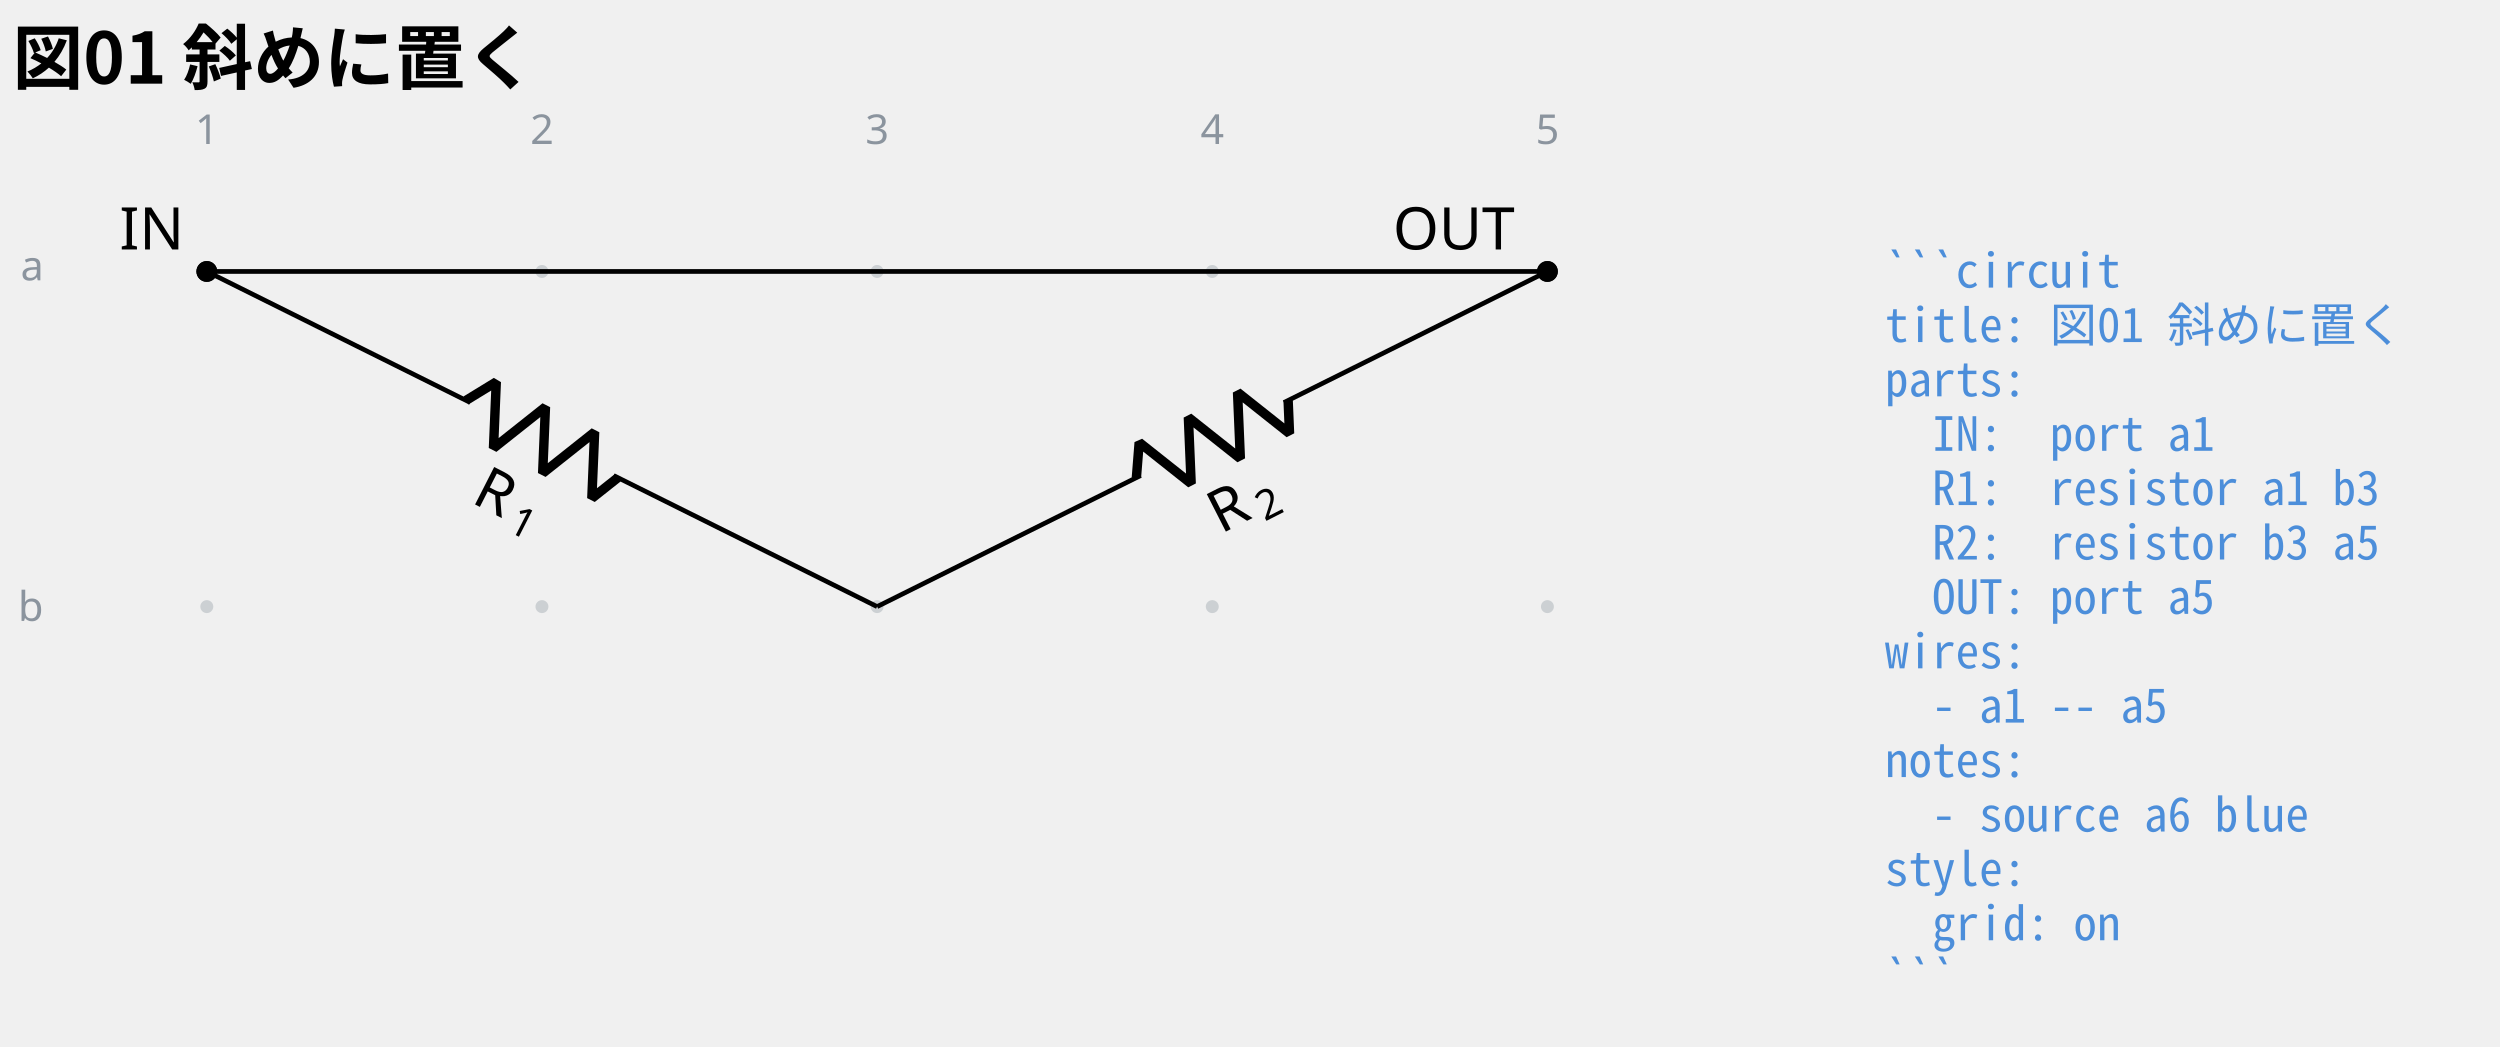
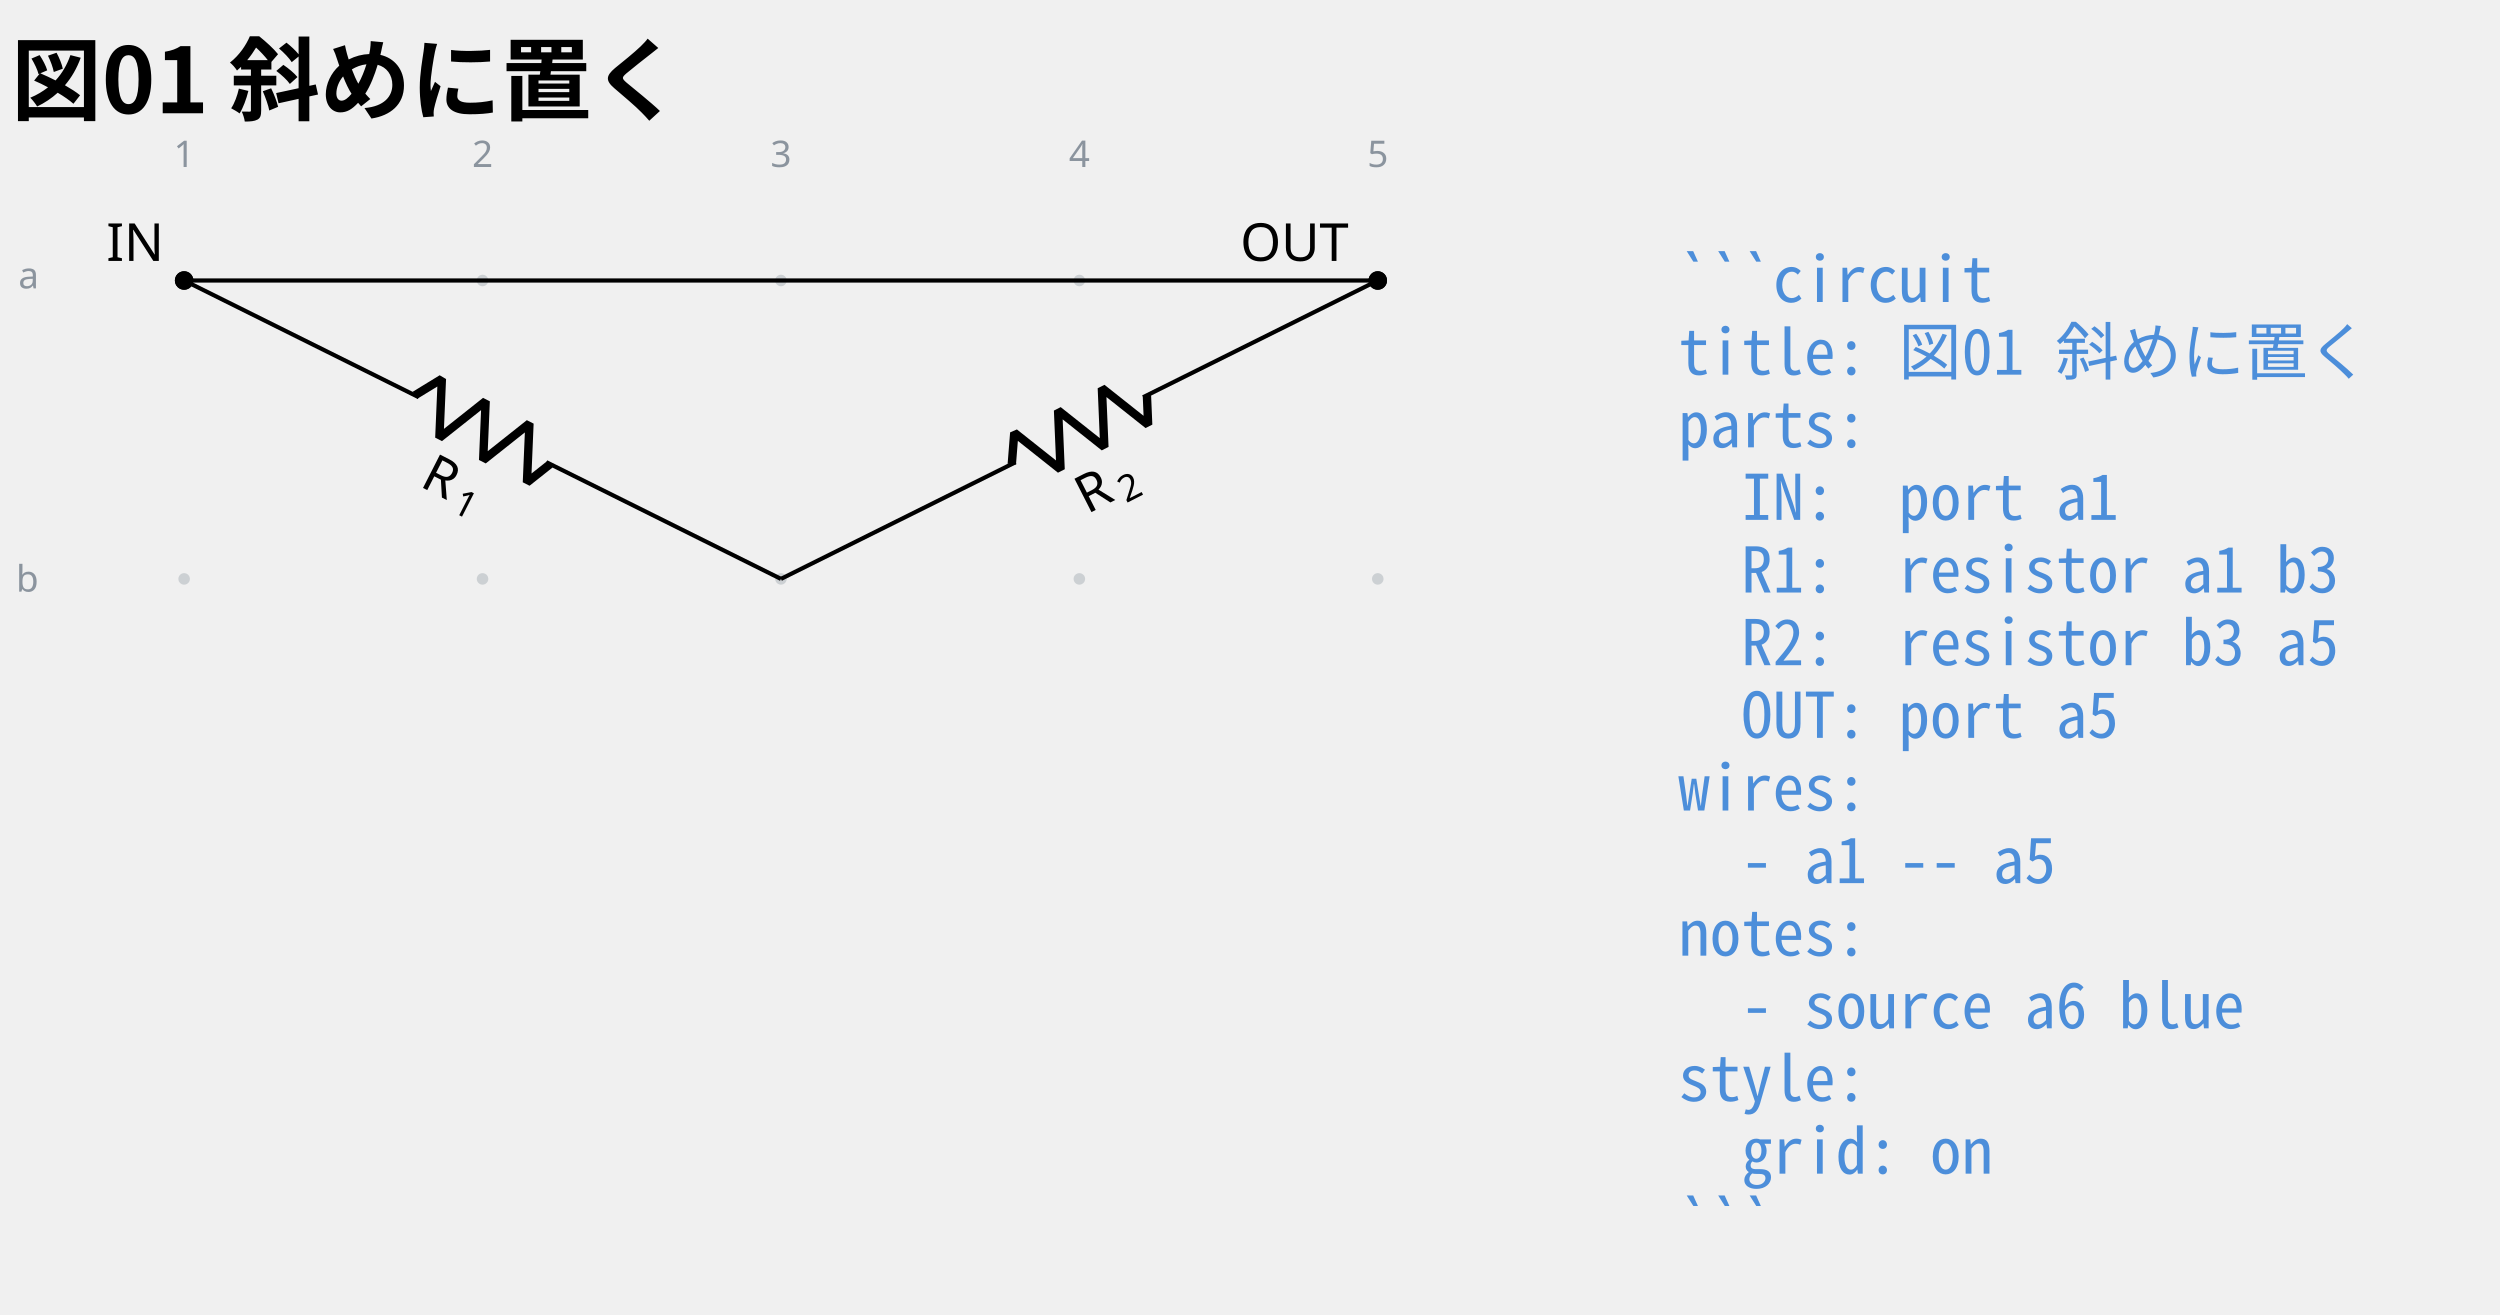
- <svg xmlns="http://www.w3.org/2000/svg" data-circuit-fence="0.1.0" fill="currentColor" width="565.966" height="236.856" viewBox="-72 -72 424.474 177.642">
+ <svg xmlns="http://www.w3.org/2000/svg" data-circuit-fence="0.1.0" fill="currentColor" width="635.655" height="334.241" viewBox="-72 -72 476.742 250.68">
  <g stroke="currentColor" stroke-miterlimit="10" stroke-width=".8">
-     <path fill="#8b949e" fill-opacity=".35" stroke="none" stroke-opacity=".35" d="M-35.787-25.909a1.1 1.1 0 1 0-2.2 0 1.1 1.1 0 0 0 2.2 0M-35.787 30.997a1.1 1.1 0 1 0-2.2 0 1.1 1.1 0 0 0 2.2 0M21.118-25.909a1.1 1.1 0 1 0-2.2 0 1.1 1.1 0 0 0 2.2 0M21.118 30.997a1.1 1.1 0 1 0-2.2 0 1.1 1.1 0 0 0 2.2 0M78.024-25.909a1.1 1.1 0 1 0-2.2 0 1.1 1.1 0 0 0 2.2 0M78.024 30.997a1.1 1.1 0 1 0-2.2 0 1.1 1.1 0 0 0 2.2 0M134.93-25.909a1.1 1.1 0 1 0-2.2 0 1.1 1.1 0 0 0 2.2 0M134.93 30.997a1.1 1.1 0 1 0-2.2 0 1.1 1.1 0 0 0 2.2 0M191.835-25.909a1.1 1.1 0 1 0-2.2 0 1.1 1.1 0 0 0 2.2 0M191.835 30.997a1.1 1.1 0 1 0-2.2 0 1.1 1.1 0 0 0 2.2 0m-1.1 0" />
+     <path fill="#8b949e" fill-opacity=".35" stroke="none" stroke-opacity=".35" d="M-35.787-18.511a1.1 1.1 0 1 0-2.2 0 1.1 1.1 0 0 0 2.2 0M-35.787 38.394a1.1 1.1 0 1 0-2.2 0 1.1 1.1 0 0 0 2.2 0M21.118-18.511a1.1 1.1 0 1 0-2.2 0 1.1 1.1 0 0 0 2.2 0M21.118 38.394a1.1 1.1 0 1 0-2.2 0 1.1 1.1 0 0 0 2.2 0M78.024-18.511a1.1 1.1 0 1 0-2.2 0 1.1 1.1 0 0 0 2.2 0M78.024 38.394a1.1 1.1 0 1 0-2.2 0 1.1 1.1 0 0 0 2.2 0M134.93-18.511a1.1 1.1 0 1 0-2.2 0 1.1 1.1 0 0 0 2.2 0M134.93 38.394a1.1 1.1 0 1 0-2.2 0 1.1 1.1 0 0 0 2.2 0M191.835-18.511a1.1 1.1 0 1 0-2.2 0 1.1 1.1 0 0 0 2.2 0M191.835 38.394a1.1 1.1 0 1 0-2.2 0 1.1 1.1 0 0 0 2.2 0m-1.1 0" />
    <g fill="#8b949e" stroke="#8b949e">
-       <text x="-36.887" y="-25.909" fill="#8b949e" stroke="none" font-family="cmr7" font-size="7" transform="translate(-1.993 -21.645)">1</text>
+       <text x="-36.887" y="-18.511" fill="#8b949e" stroke="none" font-family="cmr7" font-size="7" transform="translate(-1.993 -21.645)">1</text>
    </g>
    <g fill="#8b949e" stroke="#8b949e">
-       <text x="-36.887" y="-25.909" fill="#8b949e" stroke="none" font-family="cmr7" font-size="7" transform="translate(54.912 -21.645)">2</text>
+       <text x="-36.887" y="-18.511" fill="#8b949e" stroke="none" font-family="cmr7" font-size="7" transform="translate(54.912 -21.645)">2</text>
    </g>
    <g fill="#8b949e" stroke="#8b949e">
-       <text x="-36.887" y="-25.909" fill="#8b949e" stroke="none" font-family="cmr7" font-size="7" transform="translate(111.818 -21.645)">3</text>
+       <text x="-36.887" y="-18.511" fill="#8b949e" stroke="none" font-family="cmr7" font-size="7" transform="translate(111.818 -21.645)">3</text>
    </g>
    <g fill="#8b949e" stroke="#8b949e">
-       <text x="-36.887" y="-25.909" fill="#8b949e" stroke="none" font-family="cmr7" font-size="7" transform="translate(168.723 -21.645)">4</text>
+       <text x="-36.887" y="-18.511" fill="#8b949e" stroke="none" font-family="cmr7" font-size="7" transform="translate(168.723 -21.645)">4</text>
    </g>
    <g fill="#8b949e" stroke="#8b949e">
-       <text x="-36.887" y="-25.909" fill="#8b949e" stroke="none" font-family="cmr7" font-size="7" transform="translate(225.629 -21.645)">5</text>
+       <text x="-36.887" y="-18.511" fill="#8b949e" stroke="none" font-family="cmr7" font-size="7" transform="translate(225.629 -21.645)">5</text>
    </g>
    <g fill="#8b949e" stroke="#8b949e">
-       <text x="-36.887" y="-25.909" fill="#8b949e" stroke="none" font-family="cmr7" font-size="7" transform="translate(-31.62 1.507)">a</text>
+       <text x="-36.887" y="-18.511" fill="#8b949e" stroke="none" font-family="cmr7" font-size="7" transform="translate(-31.62 1.507)">a</text>
    </g>
    <g fill="#8b949e" stroke="#8b949e">
-       <text x="-36.887" y="-25.909" fill="#8b949e" stroke="none" font-family="cmr7" font-size="7" transform="translate(-32.05 59.336)">b</text>
+       <text x="-36.887" y="-18.511" fill="#8b949e" stroke="none" font-family="cmr7" font-size="7" transform="translate(-32.05 59.336)">b</text>
    </g>
    <g fill="#ffffff">
-       <path d="M-35.522-25.909a1.365 1.365 0 1 0-2.73 0 1.365 1.365 0 0 0 2.73 0Zm-1.365 0" />
+       <path d="M-35.522-18.511a1.365 1.365 0 1 0-2.73 0 1.365 1.365 0 0 0 2.73 0Zm-1.365 0" />
    </g>
-     <text x="-36.887" y="-25.909" stroke="none" font-family="cmr10" font-size="10" transform="translate(-14.844 -3.733)">IN</text>
-     <path fill="none" d="m-36.887-25.909.358.18m-.358-.18L7.85-3.656m24.337 12.4 44.737 22.253m-.358-.18.358.18" />
+     <text x="-36.887" y="-18.511" stroke="none" font-family="cmr10" font-size="10" transform="translate(-14.844 -3.733)">IN</text>
+     <path fill="none" d="m-36.887-18.511.358.179m-.358-.179L7.85 3.74m24.337 12.4 44.737 22.253m-.358-.179.358.18" />
    <g stroke-linejoin="bevel" stroke-width="1.6">
-       <path fill="none" d="m7.137-4.02 5.125-3.136-.475 11.254 8.825-7-.475 11.255 8.825-7-.475 11.254 4.413-3.5" />
+       <path fill="none" d="M7.137 3.378 12.262.242l-.475 11.253 8.825-6.999-.475 11.254 8.825-7-.475 11.255 4.413-3.5" />
    </g>
    <g stroke="none">
-       <text x="-36.887" y="-25.909" font-family="cmmi10" font-size="10" transform="rotate(27 -96.018 86.725)">R</text>
-       <text x="-29.294" y="-24.409" font-family="cmr7" font-size="7" transform="rotate(27 -96.018 86.725)">1</text>
+       <text x="-36.887" y="-18.511" font-family="cmmi10" font-size="10" transform="rotate(27 -96.018 94.123)">R</text>
+       <text x="-29.294" y="-17.011" font-family="cmr7" font-size="7" transform="rotate(27 -96.018 94.123)">1</text>
    </g>
-     <path fill="none" d="m76.924 30.997.358-.18m-.358.18L121.66 8.744m24.337-12.4 44.737-22.253m-.358.179.358-.179" />
+     <path fill="none" d="m76.924 38.394.358-.179m-.358.179 44.737-22.252m24.337-12.4 44.737-22.253m-.358.179.358-.18" />
    <g stroke-linejoin="bevel" stroke-width="1.6">
-       <path fill="none" d="m120.948 9.108.475-5.99 8.825 6.999-.475-11.254 8.825 7-.475-11.255 8.825 7-.237-5.628" />
+       <path fill="none" d="m120.948 16.505.475-5.99 8.825 7-.475-11.255 8.825 7-.475-11.254 8.825 6.999-.237-5.627" />
    </g>
    <g stroke="none">
-       <text x="-36.887" y="-25.909" font-family="cmmi10" font-size="10" transform="rotate(-27 142.095 -362.164)">R</text>
-       <text x="-29.294" y="-24.409" font-family="cmr7" font-size="7" transform="rotate(-27 142.095 -362.164)">2</text>
+       <text x="-36.887" y="-18.511" font-family="cmmi10" font-size="10" transform="rotate(-27 142.095 -354.766)">R</text>
+       <text x="-29.294" y="-17.011" font-family="cmr7" font-size="7" transform="rotate(-27 142.095 -354.766)">2</text>
    </g>
    <g fill="#ffffff">
-       <path d="M192.1-25.909a1.365 1.365 0 1 0-2.73 0 1.365 1.365 0 0 0 2.73 0Zm-1.365 0" />
+       <path d="M192.1-18.511a1.365 1.365 0 1 0-2.73 0 1.365 1.365 0 0 0 2.73 0Zm-1.365 0" />
    </g>
-     <text x="-36.887" y="-25.909" stroke="none" font-family="cmr10" font-size="10" transform="translate(201.389 -3.733)">OUT</text>
-     <path fill="none" d="M-36.887-25.909h227.622" />
-     <path d="M-35.522-25.909a1.365 1.365 0 1 0-2.73 0 1.365 1.365 0 0 0 2.73 0ZM192.1-25.909a1.365 1.365 0 1 0-2.73 0 1.365 1.365 0 0 0 2.73 0Zm-1.365 0" />
+     <text x="-36.887" y="-18.511" stroke="none" font-family="cmr10" font-size="10" transform="translate(201.389 -3.733)">OUT</text>
+     <path fill="none" d="M-36.887-18.511h227.622" />
+     <path d="M-35.522-18.511a1.365 1.365 0 1 0-2.73 0 1.365 1.365 0 0 0 2.73 0ZM192.1-18.511a1.365 1.365 0 1 0-2.73 0 1.365 1.365 0 0 0 2.73 0Zm-1.365 0" />
    <g>
-       <text x="-36.887" y="-25.909" fill="#4c8eda" stroke="none" font-family="'Noto Sans Mono CJK JP',ui-monospace,'SFMono-Regular',Consolas,'Liberation Mono',monospace" font-size="8" transform="translate(284.927 2.733)" xml:space="preserve">```circuit</text>
+       <text x="-36.887" y="-18.511" fill="#4c8eda" stroke="none" font-family="'Noto Sans Mono CJK JP',ui-monospace,'SFMono-Regular',Consolas,'Liberation Mono',monospace" font-size="12" transform="translate(284.927 4.1)" xml:space="preserve">```circuit</text>
    </g>
    <g>
-       <text x="-36.887" y="-25.909" fill="#4c8eda" stroke="none" font-family="'Noto Sans Mono CJK JP',ui-monospace,'SFMono-Regular',Consolas,'Liberation Mono',monospace" font-size="8" transform="translate(284.927 11.98)" xml:space="preserve">title: 図01 斜めに置く</text>
+       <text x="-36.887" y="-18.511" fill="#4c8eda" stroke="none" font-family="'Noto Sans Mono CJK JP',ui-monospace,'SFMono-Regular',Consolas,'Liberation Mono',monospace" font-size="12" transform="translate(284.927 17.956)" xml:space="preserve">title: 図01 斜めに置く</text>
    </g>
    <g>
-       <text x="-36.887" y="-25.909" fill="#4c8eda" stroke="none" font-family="'Noto Sans Mono CJK JP',ui-monospace,'SFMono-Regular',Consolas,'Liberation Mono',monospace" font-size="8" transform="translate(284.927 21.2)" xml:space="preserve">parts:</text>
+       <text x="-36.887" y="-18.511" fill="#4c8eda" stroke="none" font-family="'Noto Sans Mono CJK JP',ui-monospace,'SFMono-Regular',Consolas,'Liberation Mono',monospace" font-size="12" transform="translate(284.927 31.813)" xml:space="preserve">parts:</text>
    </g>
    <g>
-       <text x="-36.887" y="-25.909" fill="#4c8eda" stroke="none" font-family="'Noto Sans Mono CJK JP',ui-monospace,'SFMono-Regular',Consolas,'Liberation Mono',monospace" font-size="8" transform="translate(284.927 30.446)" xml:space="preserve">  IN:  port a1</text>
+       <text x="-36.887" y="-18.511" fill="#4c8eda" stroke="none" font-family="'Noto Sans Mono CJK JP',ui-monospace,'SFMono-Regular',Consolas,'Liberation Mono',monospace" font-size="12" transform="translate(284.927 45.641)" xml:space="preserve">  IN:  port a1</text>
    </g>
    <g>
-       <text x="-36.887" y="-25.909" fill="#4c8eda" stroke="none" font-family="'Noto Sans Mono CJK JP',ui-monospace,'SFMono-Regular',Consolas,'Liberation Mono',monospace" font-size="8" transform="translate(284.927 39.665)" xml:space="preserve">  R1:  resistor a1 b3</text>
+       <text x="-36.887" y="-18.511" fill="#4c8eda" stroke="none" font-family="'Noto Sans Mono CJK JP',ui-monospace,'SFMono-Regular',Consolas,'Liberation Mono',monospace" font-size="12" transform="translate(284.927 59.498)" xml:space="preserve">  R1:  resistor a1 b3</text>
    </g>
    <g>
-       <text x="-36.887" y="-25.909" fill="#4c8eda" stroke="none" font-family="'Noto Sans Mono CJK JP',ui-monospace,'SFMono-Regular',Consolas,'Liberation Mono',monospace" font-size="8" transform="translate(284.927 48.912)" xml:space="preserve">  R2:  resistor b3 a5</text>
+       <text x="-36.887" y="-18.511" fill="#4c8eda" stroke="none" font-family="'Noto Sans Mono CJK JP',ui-monospace,'SFMono-Regular',Consolas,'Liberation Mono',monospace" font-size="12" transform="translate(284.927 73.354)" xml:space="preserve">  R2:  resistor b3 a5</text>
    </g>
    <g>
-       <text x="-36.887" y="-25.909" fill="#4c8eda" stroke="none" font-family="'Noto Sans Mono CJK JP',ui-monospace,'SFMono-Regular',Consolas,'Liberation Mono',monospace" font-size="8" transform="translate(284.927 58.131)" xml:space="preserve">  OUT: port a5</text>
+       <text x="-36.887" y="-18.511" fill="#4c8eda" stroke="none" font-family="'Noto Sans Mono CJK JP',ui-monospace,'SFMono-Regular',Consolas,'Liberation Mono',monospace" font-size="12" transform="translate(284.927 87.21)" xml:space="preserve">  OUT: port a5</text>
    </g>
    <g>
-       <text x="-36.887" y="-25.909" fill="#4c8eda" stroke="none" font-family="'Noto Sans Mono CJK JP',ui-monospace,'SFMono-Regular',Consolas,'Liberation Mono',monospace" font-size="8" transform="translate(284.927 67.378)" xml:space="preserve">wires:</text>
+       <text x="-36.887" y="-18.511" fill="#4c8eda" stroke="none" font-family="'Noto Sans Mono CJK JP',ui-monospace,'SFMono-Regular',Consolas,'Liberation Mono',monospace" font-size="12" transform="translate(284.927 101.067)" xml:space="preserve">wires:</text>
    </g>
    <g>
-       <text x="-36.887" y="-25.909" fill="#4c8eda" stroke="none" font-family="'Noto Sans Mono CJK JP',ui-monospace,'SFMono-Regular',Consolas,'Liberation Mono',monospace" font-size="8" transform="translate(284.927 76.596)" xml:space="preserve">  - a1 -- a5</text>
+       <text x="-36.887" y="-18.511" fill="#4c8eda" stroke="none" font-family="'Noto Sans Mono CJK JP',ui-monospace,'SFMono-Regular',Consolas,'Liberation Mono',monospace" font-size="12" transform="translate(284.927 114.924)" xml:space="preserve">  - a1 -- a5</text>
    </g>
    <g>
-       <text x="-36.887" y="-25.909" fill="#4c8eda" stroke="none" font-family="'Noto Sans Mono CJK JP',ui-monospace,'SFMono-Regular',Consolas,'Liberation Mono',monospace" font-size="8" transform="translate(284.927 85.844)" xml:space="preserve">notes:</text>
+       <text x="-36.887" y="-18.511" fill="#4c8eda" stroke="none" font-family="'Noto Sans Mono CJK JP',ui-monospace,'SFMono-Regular',Consolas,'Liberation Mono',monospace" font-size="12" transform="translate(284.927 128.751)" xml:space="preserve">notes:</text>
    </g>
    <g>
-       <text x="-36.887" y="-25.909" fill="#4c8eda" stroke="none" font-family="'Noto Sans Mono CJK JP',ui-monospace,'SFMono-Regular',Consolas,'Liberation Mono',monospace" font-size="8" transform="translate(284.927 95.091)" xml:space="preserve">  - source a6 blue</text>
+       <text x="-36.887" y="-18.511" fill="#4c8eda" stroke="none" font-family="'Noto Sans Mono CJK JP',ui-monospace,'SFMono-Regular',Consolas,'Liberation Mono',monospace" font-size="12" transform="translate(284.927 142.608)" xml:space="preserve">  - source a6 blue</text>
    </g>
    <g>
-       <text x="-36.887" y="-25.909" fill="#4c8eda" stroke="none" font-family="'Noto Sans Mono CJK JP',ui-monospace,'SFMono-Regular',Consolas,'Liberation Mono',monospace" font-size="8" transform="translate(284.927 104.31)" xml:space="preserve">style:</text>
+       <text x="-36.887" y="-18.511" fill="#4c8eda" stroke="none" font-family="'Noto Sans Mono CJK JP',ui-monospace,'SFMono-Regular',Consolas,'Liberation Mono',monospace" font-size="12" transform="translate(284.927 156.464)" xml:space="preserve">style:</text>
    </g>
    <g>
-       <text x="-36.887" y="-25.909" fill="#4c8eda" stroke="none" font-family="'Noto Sans Mono CJK JP',ui-monospace,'SFMono-Regular',Consolas,'Liberation Mono',monospace" font-size="8" transform="translate(284.927 113.557)" xml:space="preserve">  grid: on</text>
+       <text x="-36.887" y="-18.511" fill="#4c8eda" stroke="none" font-family="'Noto Sans Mono CJK JP',ui-monospace,'SFMono-Regular',Consolas,'Liberation Mono',monospace" font-size="12" transform="translate(284.927 170.32)" xml:space="preserve">  grid: on</text>
    </g>
    <g>
-       <text x="-36.887" y="-25.909" fill="#4c8eda" stroke="none" font-family="'Noto Sans Mono CJK JP',ui-monospace,'SFMono-Regular',Consolas,'Liberation Mono',monospace" font-size="8" transform="translate(284.927 122.775)" xml:space="preserve">```</text>
+       <text x="-36.887" y="-18.511" fill="#4c8eda" stroke="none" font-family="'Noto Sans Mono CJK JP',ui-monospace,'SFMono-Regular',Consolas,'Liberation Mono',monospace" font-size="12" transform="translate(284.927 184.177)" xml:space="preserve">```</text>
    </g>
    <g>
-       <text x="-36.887" y="-25.909" fill="currentColor" stroke="none" font-family="'Noto Sans CJK JP','Noto Sans JP','Hiragino Sans','Yu Gothic',sans-serif" font-size="12" transform="translate(-32.983 -31.889)" font-weight="bold">図01 斜めに置く</text>
+       <text x="-36.887" y="-18.511" fill="currentColor" stroke="none" font-family="'Noto Sans CJK JP','Noto Sans JP','Hiragino Sans','Yu Gothic',sans-serif" font-size="17.28" transform="translate(-32.983 -31.889)" font-weight="bold">図01 斜めに置く</text>
    </g>
  </g>
</svg>
